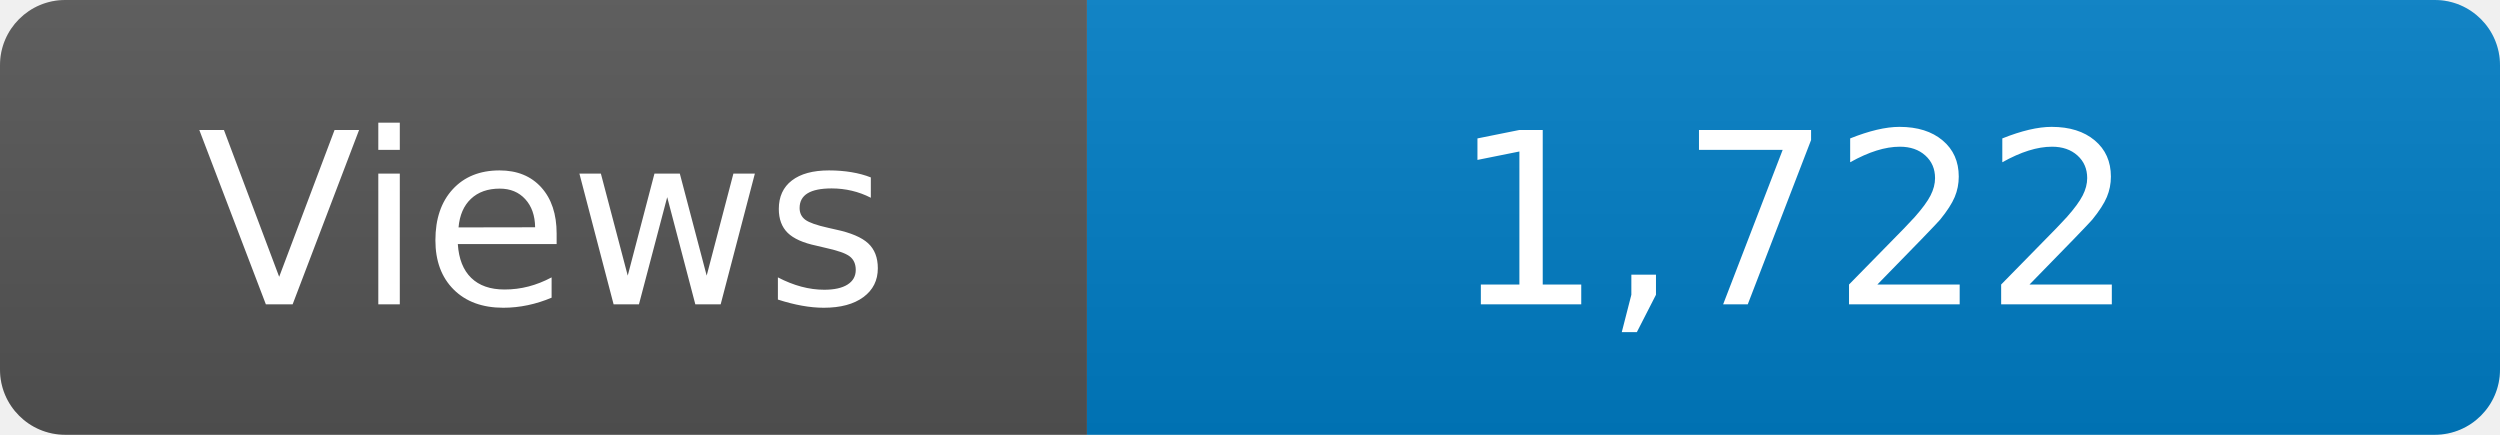
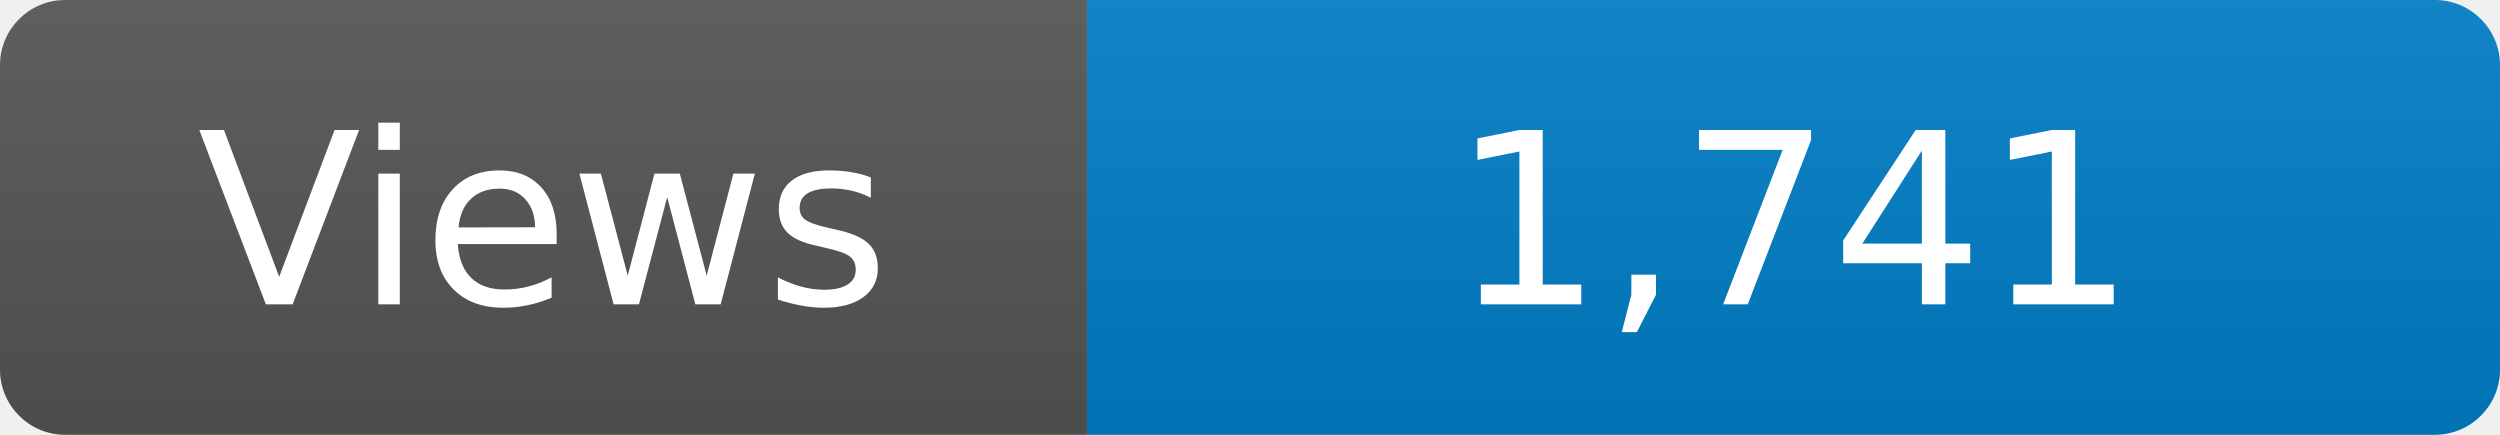
<svg xmlns="http://www.w3.org/2000/svg" width="115" height="20" role="img" aria-label="Maintained?: yes">
  <linearGradient id="s" x2="0" y2="100%">
    <stop offset="0" stop-color="#bbb" stop-opacity=".1" />
    <stop offset="1" stop-opacity=".1" />
  </linearGradient>
  <clipPath id="r">
    <rect width="115" height="20" rx="3" fill="#fff" />
  </clipPath>
  <g clip-path="url(#r)">
    <rect width="50" height="20" fill="#555" />
    <rect x="50" width="160" height="20" fill="#007ec6" />
    <rect width="115" height="20" fill="url(#s)" />
  </g>
  <g fill="#fff" text-anchor="middle" font-family="Verdana,Geneva,DejaVu Sans,sans-serif" font-size="110">
    <text x="250" y="140" transform="scale(.1)" fill="#fff">Views</text>
-     <text x="825" y="140" transform="scale(.1)" fill="#fff">1,722</text>
+     <text x="825" y="140" transform="scale(.1)" fill="#fff">1,741</text>
  </g>
</svg>
